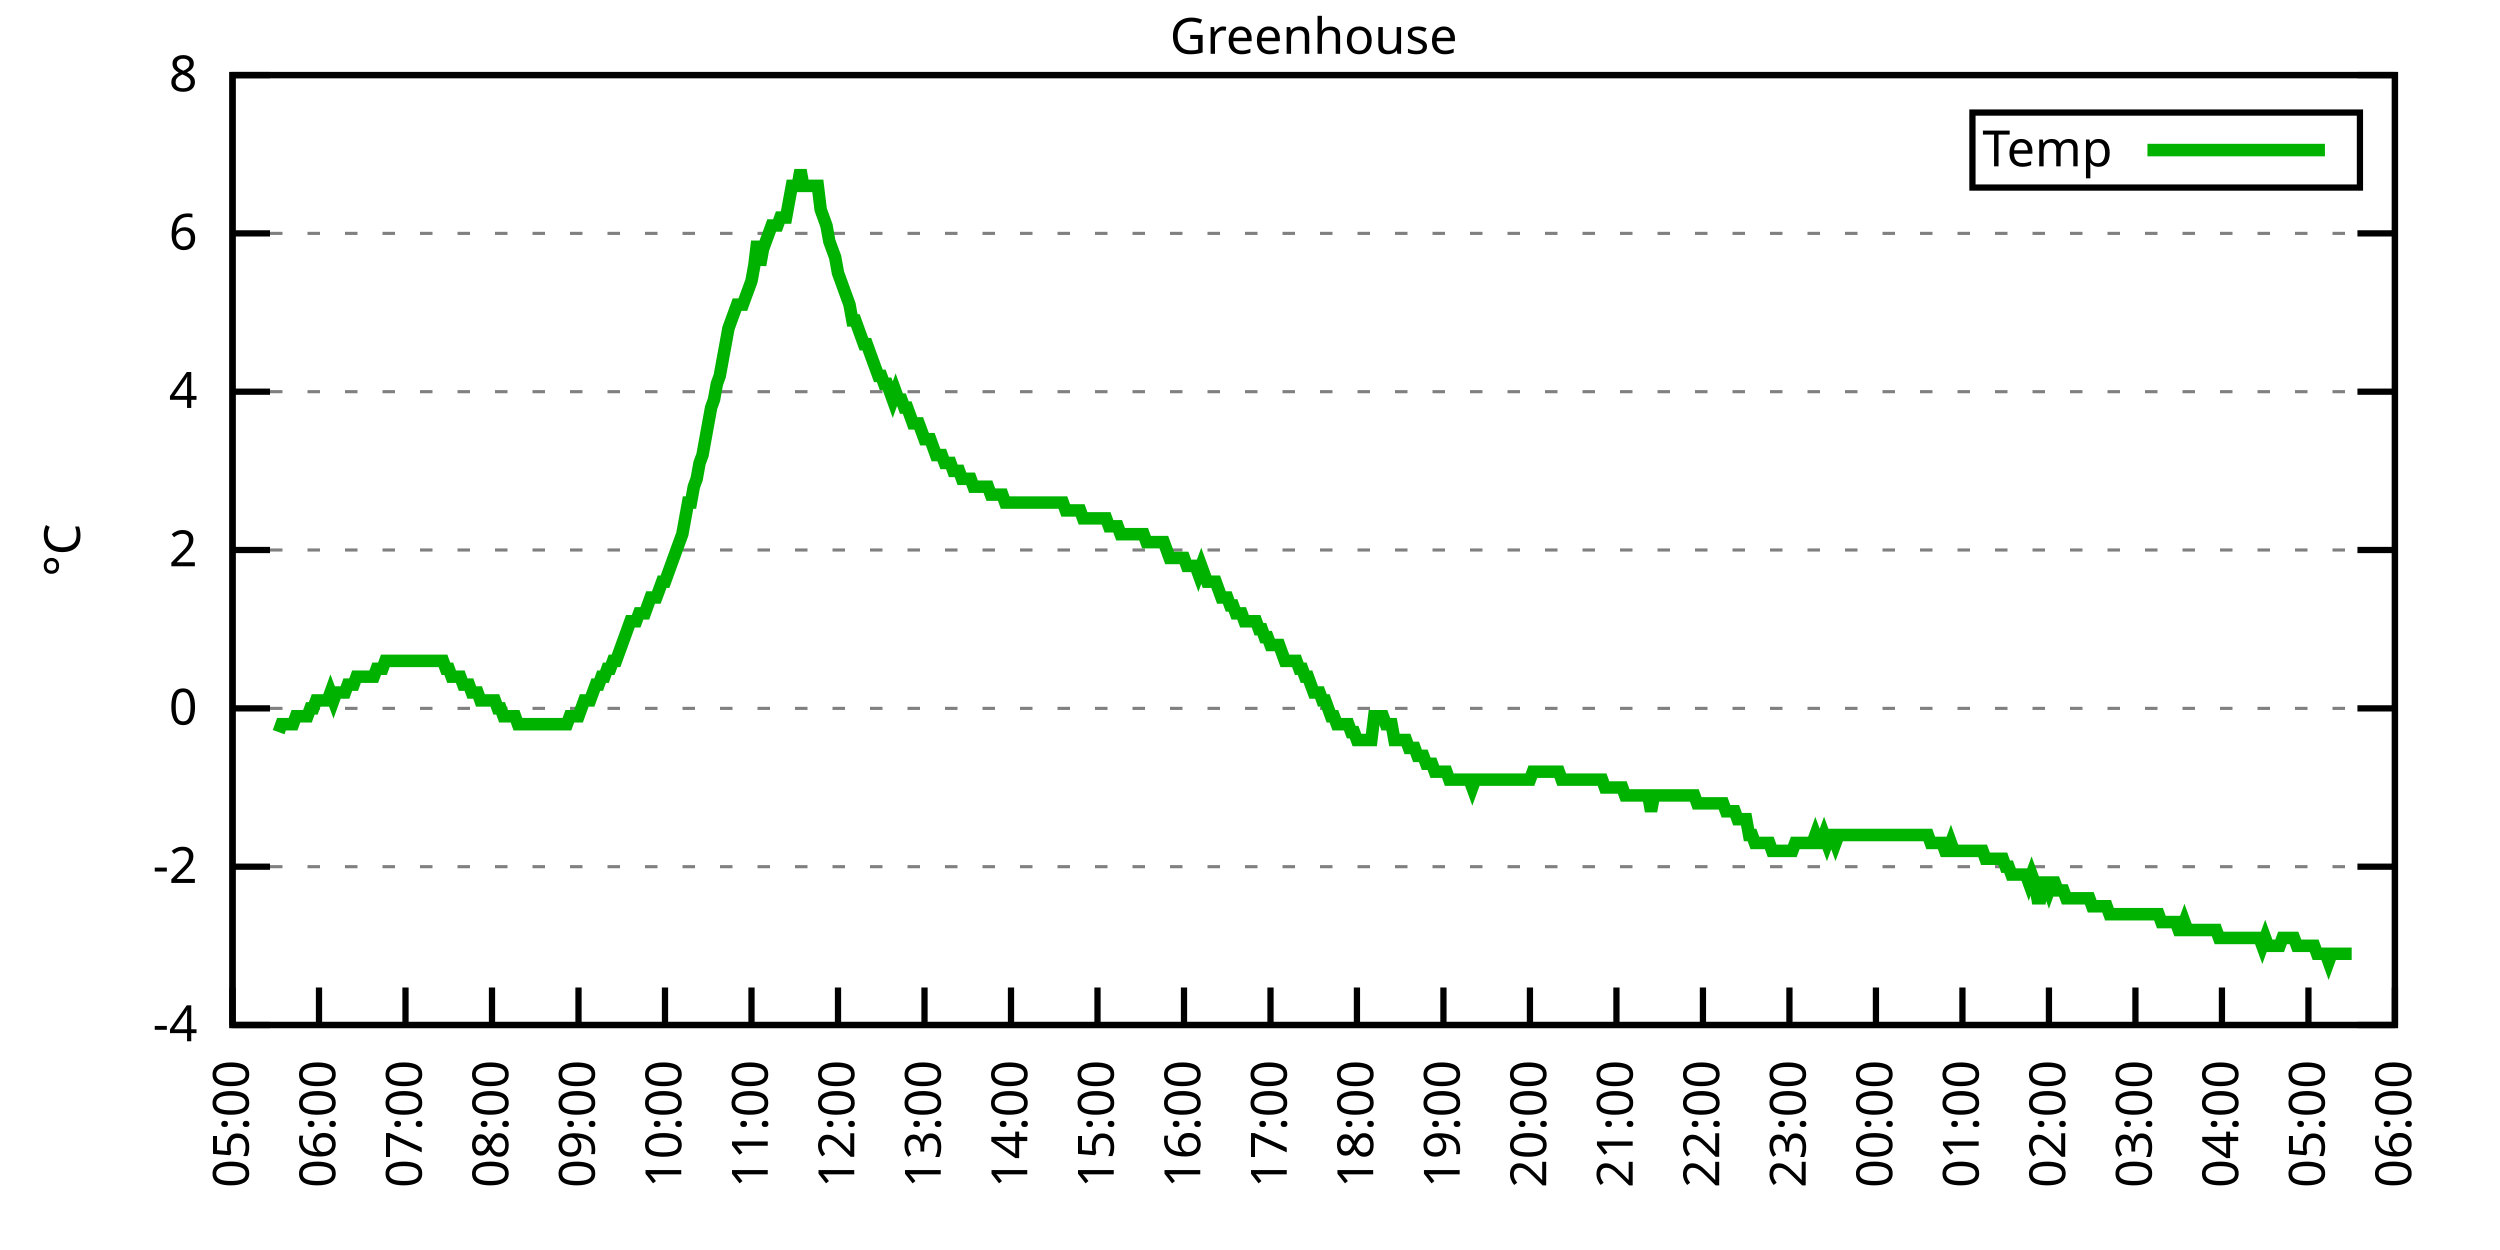
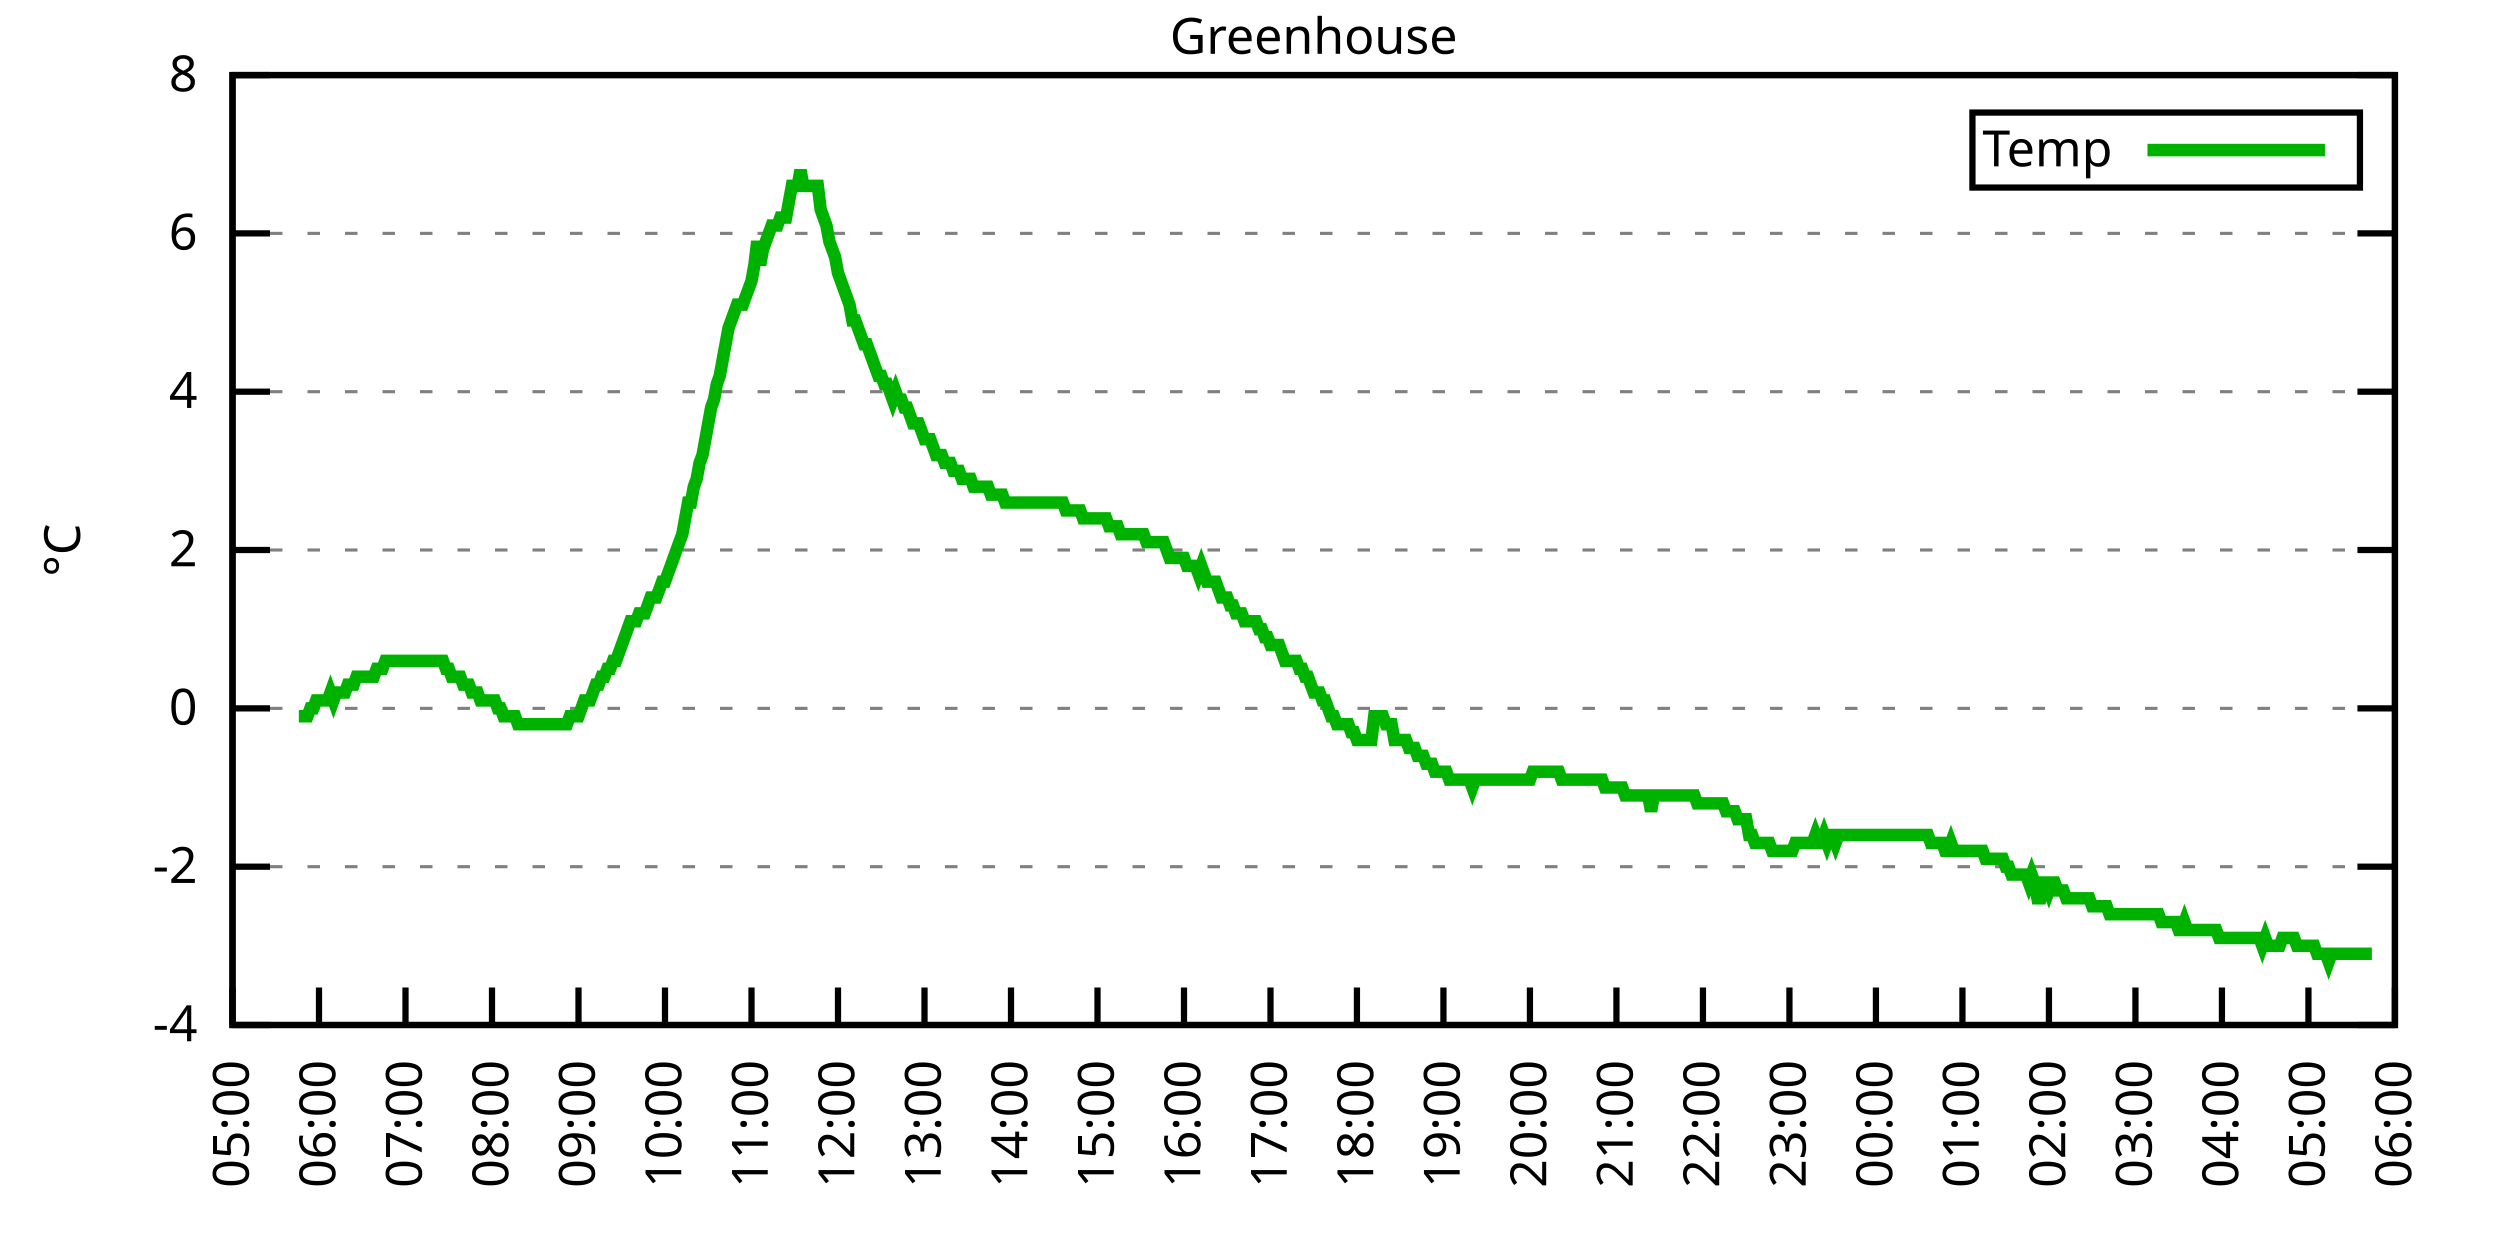
<svg xmlns="http://www.w3.org/2000/svg" xmlns:xlink="http://www.w3.org/1999/xlink" width="400" height="200" viewBox="0 0 400 200">
  <g id="gnuplot_canvas">
    <rect x="0" y="0" width="400" height="200" fill="none" />
    <defs>
      <circle id="gpDot" r="0.5" stroke-width="0.5" stroke="currentColor" />
      <path id="gpPt0" stroke-width="0.333" stroke="currentColor" d="M-1,0 h2 M0,-1 v2" />
      <path id="gpPt1" stroke-width="0.333" stroke="currentColor" d="M-1,-1 L1,1 M1,-1 L-1,1" />
      <path id="gpPt2" stroke-width="0.333" stroke="currentColor" d="M-1,0 L1,0 M0,-1 L0,1 M-1,-1 L1,1 M-1,1 L1,-1" />
      <rect id="gpPt3" stroke-width="0.333" stroke="currentColor" x="-1" y="-1" width="2" height="2" />
      <rect id="gpPt4" stroke-width="0.333" stroke="currentColor" fill="currentColor" x="-1" y="-1" width="2" height="2" />
      <circle id="gpPt5" stroke-width="0.333" stroke="currentColor" cx="0" cy="0" r="1" />
      <use xlink:href="#gpPt5" id="gpPt6" fill="currentColor" stroke="none" />
      <path id="gpPt7" stroke-width="0.333" stroke="currentColor" d="M0,-1.33 L-1.33,0.67 L1.33,0.67 z" />
      <use xlink:href="#gpPt7" id="gpPt8" fill="currentColor" stroke="none" />
      <use xlink:href="#gpPt7" id="gpPt9" stroke="currentColor" transform="rotate(180)" />
      <use xlink:href="#gpPt9" id="gpPt10" fill="currentColor" stroke="none" />
      <use xlink:href="#gpPt3" id="gpPt11" stroke="currentColor" transform="rotate(45)" />
      <use xlink:href="#gpPt11" id="gpPt12" fill="currentColor" stroke="none" />
      <path id="gpPt13" stroke-width="0.333" stroke="currentColor" d="M0,1.330 L1.265,0.411 L0.782,-1.067 L-0.782,-1.076 L-1.265,0.411 z" />
      <use xlink:href="#gpPt13" id="gpPt14" fill="currentColor" stroke="none" />
      <filter id="textbox" filterUnits="objectBoundingBox" x="0" y="0" height="1" width="1">
        <feFlood flood-color="white" flood-opacity="1" result="bgnd" />
        <feComposite in="SourceGraphic" in2="bgnd" operator="atop" />
      </filter>
      <filter id="greybox" filterUnits="objectBoundingBox" x="0" y="0" height="1" width="1">
        <feFlood flood-color="lightgrey" flood-opacity="1" result="grey" />
        <feComposite in="SourceGraphic" in2="grey" operator="atop" />
      </filter>
    </defs>
    <g fill="none" color="white" stroke="currentColor" stroke-width="1.00" stroke-linecap="butt" stroke-linejoin="miter">
</g>
    <g fill="none" color="black" stroke="currentColor" stroke-width="1.00" stroke-linecap="butt" stroke-linejoin="miter">
      <g stroke="none" shape-rendering="crispEdges">
        <polygon fill="rgb(255, 255, 255)" points="37.20,164.00 383.18,164.00 383.18,12.02 37.20,12.02 " />
      </g>
    </g>
    <g fill="none" color="black" stroke="currentColor" stroke-width="1.00" stroke-linecap="butt" stroke-linejoin="miter">
</g>
    <g fill="none" color="black" stroke="black" stroke-width="0.50" stroke-linecap="butt" stroke-linejoin="miter">
</g>
    <g fill="none" color="gray" stroke="currentColor" stroke-width="0.50" stroke-linecap="butt" stroke-linejoin="miter">
      <path stroke="gray" stroke-dasharray="2,4" class="gridline" d="M37.20,164.00 L383.19,164.00  " />
    </g>
    <g fill="none" color="gray" stroke="gray" stroke-width="1.00" stroke-linecap="butt" stroke-linejoin="miter">
</g>
    <g fill="none" color="black" stroke="currentColor" stroke-width="1.00" stroke-linecap="butt" stroke-linejoin="miter">
      <path stroke="black" d="M37.20,164.00 L43.20,164.00 M383.19,164.00 L377.19,164.00  " />
      <g transform="translate(31.60,166.60)" stroke="none" fill="black" font-family="Sans" font-size="8.00" text-anchor="end">
        <text>
          <tspan font-family="Sans">-4</tspan>
        </text>
      </g>
    </g>
    <g fill="none" color="black" stroke="currentColor" stroke-width="1.00" stroke-linecap="butt" stroke-linejoin="miter">
</g>
    <g fill="none" color="black" stroke="black" stroke-width="0.50" stroke-linecap="butt" stroke-linejoin="miter">
</g>
    <g fill="none" color="gray" stroke="currentColor" stroke-width="0.50" stroke-linecap="butt" stroke-linejoin="miter">
      <path stroke="gray" stroke-dasharray="2,4" class="gridline" d="M37.20,138.67 L383.19,138.67  " />
    </g>
    <g fill="none" color="gray" stroke="gray" stroke-width="1.00" stroke-linecap="butt" stroke-linejoin="miter">
</g>
    <g fill="none" color="black" stroke="currentColor" stroke-width="1.00" stroke-linecap="butt" stroke-linejoin="miter">
      <path stroke="black" d="M37.20,138.67 L43.20,138.67 M383.19,138.67 L377.19,138.67  " />
      <g transform="translate(31.60,141.27)" stroke="none" fill="black" font-family="Sans" font-size="8.00" text-anchor="end">
        <text>
          <tspan font-family="Sans">-2</tspan>
        </text>
      </g>
    </g>
    <g fill="none" color="black" stroke="currentColor" stroke-width="1.00" stroke-linecap="butt" stroke-linejoin="miter">
</g>
    <g fill="none" color="black" stroke="black" stroke-width="0.50" stroke-linecap="butt" stroke-linejoin="miter">
</g>
    <g fill="none" color="gray" stroke="currentColor" stroke-width="0.50" stroke-linecap="butt" stroke-linejoin="miter">
      <path stroke="gray" stroke-dasharray="2,4" class="gridline" d="M37.20,113.34 L383.19,113.34  " />
    </g>
    <g fill="none" color="gray" stroke="gray" stroke-width="1.00" stroke-linecap="butt" stroke-linejoin="miter">
</g>
    <g fill="none" color="black" stroke="currentColor" stroke-width="1.00" stroke-linecap="butt" stroke-linejoin="miter">
      <path stroke="black" d="M37.20,113.34 L43.20,113.34 M383.19,113.34 L377.19,113.34  " />
      <g transform="translate(31.60,115.94)" stroke="none" fill="black" font-family="Sans" font-size="8.00" text-anchor="end">
        <text>
          <tspan font-family="Sans"> 0</tspan>
        </text>
      </g>
    </g>
    <g fill="none" color="black" stroke="currentColor" stroke-width="1.00" stroke-linecap="butt" stroke-linejoin="miter">
</g>
    <g fill="none" color="black" stroke="black" stroke-width="0.50" stroke-linecap="butt" stroke-linejoin="miter">
</g>
    <g fill="none" color="gray" stroke="currentColor" stroke-width="0.50" stroke-linecap="butt" stroke-linejoin="miter">
      <path stroke="gray" stroke-dasharray="2,4" class="gridline" d="M37.20,88.00 L383.19,88.00  " />
    </g>
    <g fill="none" color="gray" stroke="gray" stroke-width="1.00" stroke-linecap="butt" stroke-linejoin="miter">
</g>
    <g fill="none" color="black" stroke="currentColor" stroke-width="1.00" stroke-linecap="butt" stroke-linejoin="miter">
      <path stroke="black" d="M37.20,88.00 L43.20,88.00 M383.19,88.00 L377.19,88.00  " />
      <g transform="translate(31.60,90.60)" stroke="none" fill="black" font-family="Sans" font-size="8.00" text-anchor="end">
        <text>
          <tspan font-family="Sans"> 2</tspan>
        </text>
      </g>
    </g>
    <g fill="none" color="black" stroke="currentColor" stroke-width="1.00" stroke-linecap="butt" stroke-linejoin="miter">
</g>
    <g fill="none" color="black" stroke="black" stroke-width="0.50" stroke-linecap="butt" stroke-linejoin="miter">
</g>
    <g fill="none" color="gray" stroke="currentColor" stroke-width="0.50" stroke-linecap="butt" stroke-linejoin="miter">
      <path stroke="gray" stroke-dasharray="2,4" class="gridline" d="M37.20,62.67 L383.19,62.67  " />
    </g>
    <g fill="none" color="gray" stroke="gray" stroke-width="1.00" stroke-linecap="butt" stroke-linejoin="miter">
</g>
    <g fill="none" color="black" stroke="currentColor" stroke-width="1.00" stroke-linecap="butt" stroke-linejoin="miter">
      <path stroke="black" d="M37.20,62.67 L43.20,62.67 M383.19,62.67 L377.19,62.67  " />
      <g transform="translate(31.60,65.27)" stroke="none" fill="black" font-family="Sans" font-size="8.00" text-anchor="end">
        <text>
          <tspan font-family="Sans"> 4</tspan>
        </text>
      </g>
    </g>
    <g fill="none" color="black" stroke="currentColor" stroke-width="1.00" stroke-linecap="butt" stroke-linejoin="miter">
</g>
    <g fill="none" color="black" stroke="black" stroke-width="0.50" stroke-linecap="butt" stroke-linejoin="miter">
</g>
    <g fill="none" color="gray" stroke="currentColor" stroke-width="0.50" stroke-linecap="butt" stroke-linejoin="miter">
      <path stroke="gray" stroke-dasharray="2,4" class="gridline" d="M37.20,37.34 L383.19,37.34  " />
    </g>
    <g fill="none" color="gray" stroke="gray" stroke-width="1.00" stroke-linecap="butt" stroke-linejoin="miter">
</g>
    <g fill="none" color="black" stroke="currentColor" stroke-width="1.00" stroke-linecap="butt" stroke-linejoin="miter">
      <path stroke="black" d="M37.20,37.34 L43.20,37.34 M383.19,37.34 L377.19,37.34  " />
      <g transform="translate(31.60,39.94)" stroke="none" fill="black" font-family="Sans" font-size="8.00" text-anchor="end">
        <text>
          <tspan font-family="Sans"> 6</tspan>
        </text>
      </g>
    </g>
    <g fill="none" color="black" stroke="currentColor" stroke-width="1.00" stroke-linecap="butt" stroke-linejoin="miter">
</g>
    <g fill="none" color="black" stroke="black" stroke-width="0.50" stroke-linecap="butt" stroke-linejoin="miter">
</g>
    <g fill="none" color="gray" stroke="currentColor" stroke-width="0.50" stroke-linecap="butt" stroke-linejoin="miter">
      <path stroke="gray" stroke-dasharray="2,4" class="gridline" d="M37.20,12.01 L383.19,12.01  " />
    </g>
    <g fill="none" color="gray" stroke="gray" stroke-width="1.00" stroke-linecap="butt" stroke-linejoin="miter">
</g>
    <g fill="none" color="black" stroke="currentColor" stroke-width="1.00" stroke-linecap="butt" stroke-linejoin="miter">
      <path stroke="black" d="M37.20,12.01 L43.20,12.01 M383.19,12.01 L377.19,12.01  " />
      <g transform="translate(31.60,14.61)" stroke="none" fill="black" font-family="Sans" font-size="8.00" text-anchor="end">
        <text>
          <tspan font-family="Sans"> 8</tspan>
        </text>
      </g>
    </g>
    <g fill="none" color="black" stroke="currentColor" stroke-width="1.00" stroke-linecap="butt" stroke-linejoin="miter">
      <path stroke="black" d="M37.20,164.00 L37.20,158.00  " />
      <g transform="translate(39.80,169.60) rotate(270.00)" stroke="none" fill="black" font-family="Sans" font-size="8.00" text-anchor="end">
        <text>
          <tspan font-family="Sans">05:00</tspan>
        </text>
      </g>
    </g>
    <g fill="none" color="black" stroke="currentColor" stroke-width="1.00" stroke-linecap="butt" stroke-linejoin="miter">
      <path stroke="black" d="M51.04,164.00 L51.04,158.00  " />
      <g transform="translate(53.64,169.60) rotate(270.00)" stroke="none" fill="black" font-family="Sans" font-size="8.00" text-anchor="end">
        <text>
          <tspan font-family="Sans">06:00</tspan>
        </text>
      </g>
    </g>
    <g fill="none" color="black" stroke="currentColor" stroke-width="1.00" stroke-linecap="butt" stroke-linejoin="miter">
      <path stroke="black" d="M64.88,164.00 L64.88,158.00  " />
      <g transform="translate(67.48,169.60) rotate(270.00)" stroke="none" fill="black" font-family="Sans" font-size="8.00" text-anchor="end">
        <text>
          <tspan font-family="Sans">07:00</tspan>
        </text>
      </g>
    </g>
    <g fill="none" color="black" stroke="currentColor" stroke-width="1.00" stroke-linecap="butt" stroke-linejoin="miter">
      <path stroke="black" d="M78.72,164.00 L78.72,158.00  " />
      <g transform="translate(81.32,169.60) rotate(270.00)" stroke="none" fill="black" font-family="Sans" font-size="8.00" text-anchor="end">
        <text>
          <tspan font-family="Sans">08:00</tspan>
        </text>
      </g>
    </g>
    <g fill="none" color="black" stroke="currentColor" stroke-width="1.00" stroke-linecap="butt" stroke-linejoin="miter">
      <path stroke="black" d="M92.56,164.00 L92.56,158.00  " />
      <g transform="translate(95.16,169.60) rotate(270.00)" stroke="none" fill="black" font-family="Sans" font-size="8.00" text-anchor="end">
        <text>
          <tspan font-family="Sans">09:00</tspan>
        </text>
      </g>
    </g>
    <g fill="none" color="black" stroke="currentColor" stroke-width="1.00" stroke-linecap="butt" stroke-linejoin="miter">
      <path stroke="black" d="M106.40,164.00 L106.40,158.00  " />
      <g transform="translate(109.00,169.60) rotate(270.00)" stroke="none" fill="black" font-family="Sans" font-size="8.00" text-anchor="end">
        <text>
          <tspan font-family="Sans">10:00</tspan>
        </text>
      </g>
    </g>
    <g fill="none" color="black" stroke="currentColor" stroke-width="1.00" stroke-linecap="butt" stroke-linejoin="miter">
      <path stroke="black" d="M120.24,164.00 L120.24,158.00  " />
      <g transform="translate(122.84,169.60) rotate(270.00)" stroke="none" fill="black" font-family="Sans" font-size="8.00" text-anchor="end">
        <text>
          <tspan font-family="Sans">11:00</tspan>
        </text>
      </g>
    </g>
    <g fill="none" color="black" stroke="currentColor" stroke-width="1.00" stroke-linecap="butt" stroke-linejoin="miter">
      <path stroke="black" d="M134.08,164.00 L134.08,158.00  " />
      <g transform="translate(136.68,169.60) rotate(270.00)" stroke="none" fill="black" font-family="Sans" font-size="8.00" text-anchor="end">
        <text>
          <tspan font-family="Sans">12:00</tspan>
        </text>
      </g>
    </g>
    <g fill="none" color="black" stroke="currentColor" stroke-width="1.00" stroke-linecap="butt" stroke-linejoin="miter">
      <path stroke="black" d="M147.92,164.00 L147.92,158.00  " />
      <g transform="translate(150.52,169.60) rotate(270.00)" stroke="none" fill="black" font-family="Sans" font-size="8.00" text-anchor="end">
        <text>
          <tspan font-family="Sans">13:00</tspan>
        </text>
      </g>
    </g>
    <g fill="none" color="black" stroke="currentColor" stroke-width="1.00" stroke-linecap="butt" stroke-linejoin="miter">
      <path stroke="black" d="M161.76,164.00 L161.76,158.00  " />
      <g transform="translate(164.36,169.60) rotate(270.00)" stroke="none" fill="black" font-family="Sans" font-size="8.00" text-anchor="end">
        <text>
          <tspan font-family="Sans">14:00</tspan>
        </text>
      </g>
    </g>
    <g fill="none" color="black" stroke="currentColor" stroke-width="1.00" stroke-linecap="butt" stroke-linejoin="miter">
      <path stroke="black" d="M175.60,164.00 L175.60,158.00  " />
      <g transform="translate(178.20,169.60) rotate(270.00)" stroke="none" fill="black" font-family="Sans" font-size="8.00" text-anchor="end">
        <text>
          <tspan font-family="Sans">15:00</tspan>
        </text>
      </g>
    </g>
    <g fill="none" color="black" stroke="currentColor" stroke-width="1.00" stroke-linecap="butt" stroke-linejoin="miter">
      <path stroke="black" d="M189.44,164.00 L189.44,158.00  " />
      <g transform="translate(192.04,169.60) rotate(270.00)" stroke="none" fill="black" font-family="Sans" font-size="8.00" text-anchor="end">
        <text>
          <tspan font-family="Sans">16:00</tspan>
        </text>
      </g>
    </g>
    <g fill="none" color="black" stroke="currentColor" stroke-width="1.00" stroke-linecap="butt" stroke-linejoin="miter">
      <path stroke="black" d="M203.28,164.00 L203.28,158.00  " />
      <g transform="translate(205.88,169.60) rotate(270.00)" stroke="none" fill="black" font-family="Sans" font-size="8.00" text-anchor="end">
        <text>
          <tspan font-family="Sans">17:00</tspan>
        </text>
      </g>
    </g>
    <g fill="none" color="black" stroke="currentColor" stroke-width="1.00" stroke-linecap="butt" stroke-linejoin="miter">
      <path stroke="black" d="M217.11,164.00 L217.11,158.00  " />
      <g transform="translate(219.71,169.60) rotate(270.00)" stroke="none" fill="black" font-family="Sans" font-size="8.00" text-anchor="end">
        <text>
          <tspan font-family="Sans">18:00</tspan>
        </text>
      </g>
    </g>
    <g fill="none" color="black" stroke="currentColor" stroke-width="1.00" stroke-linecap="butt" stroke-linejoin="miter">
      <path stroke="black" d="M230.95,164.00 L230.95,158.00  " />
      <g transform="translate(233.55,169.60) rotate(270.00)" stroke="none" fill="black" font-family="Sans" font-size="8.00" text-anchor="end">
        <text>
          <tspan font-family="Sans">19:00</tspan>
        </text>
      </g>
    </g>
    <g fill="none" color="black" stroke="currentColor" stroke-width="1.00" stroke-linecap="butt" stroke-linejoin="miter">
      <path stroke="black" d="M244.79,164.00 L244.79,158.00  " />
      <g transform="translate(247.39,169.60) rotate(270.00)" stroke="none" fill="black" font-family="Sans" font-size="8.00" text-anchor="end">
        <text>
          <tspan font-family="Sans">20:00</tspan>
        </text>
      </g>
    </g>
    <g fill="none" color="black" stroke="currentColor" stroke-width="1.00" stroke-linecap="butt" stroke-linejoin="miter">
      <path stroke="black" d="M258.63,164.00 L258.63,158.00  " />
      <g transform="translate(261.23,169.60) rotate(270.00)" stroke="none" fill="black" font-family="Sans" font-size="8.00" text-anchor="end">
        <text>
          <tspan font-family="Sans">21:00</tspan>
        </text>
      </g>
    </g>
    <g fill="none" color="black" stroke="currentColor" stroke-width="1.00" stroke-linecap="butt" stroke-linejoin="miter">
      <path stroke="black" d="M272.47,164.00 L272.47,158.00  " />
      <g transform="translate(275.07,169.60) rotate(270.00)" stroke="none" fill="black" font-family="Sans" font-size="8.00" text-anchor="end">
        <text>
          <tspan font-family="Sans">22:00</tspan>
        </text>
      </g>
    </g>
    <g fill="none" color="black" stroke="currentColor" stroke-width="1.00" stroke-linecap="butt" stroke-linejoin="miter">
      <path stroke="black" d="M286.31,164.00 L286.31,158.00  " />
      <g transform="translate(288.91,169.60) rotate(270.00)" stroke="none" fill="black" font-family="Sans" font-size="8.00" text-anchor="end">
        <text>
          <tspan font-family="Sans">23:00</tspan>
        </text>
      </g>
    </g>
    <g fill="none" color="black" stroke="currentColor" stroke-width="1.00" stroke-linecap="butt" stroke-linejoin="miter">
      <path stroke="black" d="M300.15,164.00 L300.15,158.00  " />
      <g transform="translate(302.75,169.60) rotate(270.00)" stroke="none" fill="black" font-family="Sans" font-size="8.00" text-anchor="end">
        <text>
          <tspan font-family="Sans">00:00</tspan>
        </text>
      </g>
    </g>
    <g fill="none" color="black" stroke="currentColor" stroke-width="1.00" stroke-linecap="butt" stroke-linejoin="miter">
      <path stroke="black" d="M313.99,164.00 L313.99,158.00  " />
      <g transform="translate(316.59,169.60) rotate(270.00)" stroke="none" fill="black" font-family="Sans" font-size="8.00" text-anchor="end">
        <text>
          <tspan font-family="Sans">01:00</tspan>
        </text>
      </g>
    </g>
    <g fill="none" color="black" stroke="currentColor" stroke-width="1.00" stroke-linecap="butt" stroke-linejoin="miter">
      <path stroke="black" d="M327.83,164.00 L327.83,158.00  " />
      <g transform="translate(330.43,169.60) rotate(270.00)" stroke="none" fill="black" font-family="Sans" font-size="8.00" text-anchor="end">
        <text>
          <tspan font-family="Sans">02:00</tspan>
        </text>
      </g>
    </g>
    <g fill="none" color="black" stroke="currentColor" stroke-width="1.00" stroke-linecap="butt" stroke-linejoin="miter">
      <path stroke="black" d="M341.67,164.00 L341.67,158.00  " />
      <g transform="translate(344.27,169.60) rotate(270.00)" stroke="none" fill="black" font-family="Sans" font-size="8.00" text-anchor="end">
        <text>
          <tspan font-family="Sans">03:00</tspan>
        </text>
      </g>
    </g>
    <g fill="none" color="black" stroke="currentColor" stroke-width="1.00" stroke-linecap="butt" stroke-linejoin="miter">
      <path stroke="black" d="M355.51,164.00 L355.51,158.00  " />
      <g transform="translate(358.11,169.60) rotate(270.00)" stroke="none" fill="black" font-family="Sans" font-size="8.00" text-anchor="end">
        <text>
          <tspan font-family="Sans">04:00</tspan>
        </text>
      </g>
    </g>
    <g fill="none" color="black" stroke="currentColor" stroke-width="1.00" stroke-linecap="butt" stroke-linejoin="miter">
      <path stroke="black" d="M369.35,164.00 L369.35,158.00  " />
      <g transform="translate(371.95,169.60) rotate(270.00)" stroke="none" fill="black" font-family="Sans" font-size="8.00" text-anchor="end">
        <text>
          <tspan font-family="Sans">05:00</tspan>
        </text>
      </g>
    </g>
    <g fill="none" color="black" stroke="currentColor" stroke-width="1.00" stroke-linecap="butt" stroke-linejoin="miter">
      <path stroke="black" d="M383.19,164.00 L383.19,158.00  " />
      <g transform="translate(385.79,169.60) rotate(270.00)" stroke="none" fill="black" font-family="Sans" font-size="8.00" text-anchor="end">
        <text>
          <tspan font-family="Sans">06:00</tspan>
        </text>
      </g>
    </g>
    <g fill="none" color="black" stroke="currentColor" stroke-width="1.00" stroke-linecap="butt" stroke-linejoin="miter">
</g>
    <g fill="none" color="black" stroke="currentColor" stroke-width="1.00" stroke-linecap="butt" stroke-linejoin="miter">
      <path stroke="black" d="M37.20,12.01 L37.20,164.00 L383.19,164.00 L383.19,12.01 L37.20,12.01 Z  " />
    </g>
    <g fill="none" color="black" stroke="currentColor" stroke-width="1.00" stroke-linecap="butt" stroke-linejoin="miter">
</g>
    <g fill="none" color="black" stroke="currentColor" stroke-width="1.00" stroke-linecap="butt" stroke-linejoin="miter">
      <path stroke="black" d="M315.59,30.01 L315.59,18.01 L377.59,18.01 L377.59,30.01 L315.59,30.01 Z  " />
    </g>
    <g id="Greenhouse_plot_1">
      <g fill="none" color="white" stroke="black" stroke-width="2.00" stroke-linecap="butt" stroke-linejoin="miter">
</g>
      <g fill="none" color="black" stroke="currentColor" stroke-width="2.00" stroke-linecap="butt" stroke-linejoin="miter">
        <g transform="translate(337.99,26.61)" stroke="none" fill="black" font-family="Sans" font-size="8.00" text-anchor="end">
          <text>
            <tspan font-family="Sans">Temp</tspan>
          </text>
        </g>
      </g>
      <g fill="none" color="black" stroke="currentColor" stroke-width="2.00" stroke-linecap="butt" stroke-linejoin="miter">
-         <path stroke="rgb(  0, 178,   0)" d="M343.59,24.01 L371.99,24.01 M44.58,117.14 L45.04,115.87 L45.50,115.87 L45.97,115.87 L46.43,115.87 L46.89,115.87   L47.35,114.60 L47.81,114.60 L48.27,114.60 L48.73,114.60 L49.19,114.60 L49.66,113.34 L50.12,113.34 L50.58,112.07   L51.04,112.07 L51.50,112.07 L51.96,112.07 L52.42,112.07 L52.88,110.80 L53.35,112.07 L53.81,110.80 L54.27,110.80   L54.73,110.80 L55.19,110.80 L55.65,109.54 L56.11,109.54 L56.58,109.54 L57.04,108.27 L57.50,108.27 L57.96,108.27   L58.42,108.27 L58.88,108.27 L59.34,108.27 L59.80,108.27 L60.27,107.00 L60.73,107.00 L61.19,107.00 L61.65,105.74   L62.11,105.74 L62.57,105.74 L63.03,105.74 L63.50,105.74 L63.96,105.74 L64.42,105.74 L64.88,105.74 L65.34,105.74   L65.80,105.74 L66.26,105.74 L66.72,105.74 L67.19,105.74 L67.65,105.74 L68.11,105.74 L68.57,105.74 L69.03,105.74   L69.49,105.74 L69.95,105.74 L70.42,105.74 L70.88,105.74 L71.34,107.00 L71.80,107.00 L72.26,108.27 L72.72,108.27   L73.18,108.27 L73.64,108.27 L74.11,109.54 L74.57,109.54 L75.03,109.54 L75.49,110.80 L75.95,110.80 L76.41,110.80   L76.87,112.07 L77.33,112.07 L77.80,112.07 L78.26,112.07 L78.72,112.07 L79.18,112.07 L79.64,113.34 L80.10,113.34   L80.56,114.60 L81.03,114.60 L81.49,114.60 L81.95,114.60 L82.41,114.60 L82.87,115.87 L83.33,115.87 L83.79,115.87   L84.25,115.87 L84.72,115.87 L85.18,115.87 L85.64,115.87 L86.10,115.87 L86.56,115.87 L87.02,115.87 L87.48,115.87   L87.95,115.87 L88.41,115.87 L88.87,115.87 L89.33,115.87 L89.79,115.87 L90.25,115.87 L90.71,115.87 L91.17,114.60   L91.64,114.60 L92.10,114.60 L92.56,114.60 L93.02,113.34 L93.48,112.07 L93.94,112.07 L94.40,112.07 L94.87,110.80   L95.33,109.54 L95.79,109.54 L96.25,108.27 L96.71,108.27 L97.17,107.00 L97.63,107.00 L98.09,105.74 L98.56,105.74   L99.02,104.47 L99.48,103.20 L99.94,101.94 L100.40,100.67 L100.86,99.40 L101.32,99.40 L101.78,99.40 L102.25,98.14   L102.71,98.14 L103.17,98.14 L103.63,96.87 L104.09,95.60 L104.55,95.60 L105.01,95.60 L105.48,94.34 L105.94,93.07   L106.40,93.07 L106.86,91.80 L107.32,90.54 L107.78,89.27 L108.24,88.00 L108.70,86.74 L109.17,85.47 L109.63,82.94   L110.09,80.41 L110.55,80.41 L111.01,77.87 L111.47,76.61 L111.93,74.07 L112.40,72.81 L112.86,70.27 L113.32,67.74   L113.78,65.21 L114.24,63.94 L114.70,61.41 L115.16,60.14 L115.62,57.61 L116.09,55.07 L116.55,52.54 L117.01,51.27   L117.47,50.01 L117.93,48.74 L118.39,48.74 L118.85,48.74 L119.31,47.47 L119.78,46.21 L120.24,44.94 L120.70,42.41   L121.16,38.61 L121.62,42.41 L122.08,39.87 L122.54,38.61 L123.01,37.34 L123.47,36.08 L123.93,36.08 L124.39,36.08   L124.85,34.81 L125.31,34.81 L125.77,34.81 L126.23,32.28 L126.70,29.74 L127.16,29.74 L127.62,29.74 L128.08,27.21   L128.54,29.74 L129.00,29.74 L129.46,29.74 L129.93,29.74 L130.39,29.74 L130.85,29.74 L131.31,33.54 L131.77,34.81   L132.23,36.08 L132.69,38.61 L133.15,39.87 L133.62,41.14 L134.08,43.67 L134.54,44.94 L135.00,46.21 L135.46,47.47   L135.92,48.74 L136.38,51.27 L136.85,51.27 L137.31,52.54 L137.77,53.81 L138.23,55.07 L138.69,55.07 L139.15,56.34   L139.61,57.61 L140.07,58.87 L140.54,60.14 L141.00,60.14 L141.46,61.41 L141.92,61.41 L142.38,62.67 L142.84,63.94   L143.30,62.67 L143.76,63.94 L144.23,63.94 L144.69,65.21 L145.15,65.21 L145.61,66.47 L146.07,67.74 L146.53,67.74   L146.99,67.74 L147.46,69.01 L147.92,70.27 L148.38,70.27 L148.84,70.27 L149.30,71.54 L149.76,72.81 L150.22,72.81   L150.68,72.81 L151.15,74.07 L151.61,74.07 L152.07,74.07 L152.53,75.34 L152.99,75.34 L153.45,75.34 L153.91,76.61   L154.38,76.61 L154.84,76.61 L155.30,76.61 L155.76,77.87 L156.22,77.87 L156.68,77.87 L157.14,77.87 L157.60,77.87   L158.07,77.87 L158.53,79.14 L158.99,79.14 L159.45,79.14 L159.91,79.14 L160.37,79.14 L160.83,80.41 L161.30,80.41   L161.76,80.41 L162.22,80.41 L162.68,80.41 L163.14,80.41 L163.60,80.41 L164.06,80.41 L164.52,80.41 L164.99,80.41   L165.45,80.41 L165.91,80.41 L166.37,80.41 L166.83,80.41 L167.29,80.41 L167.75,80.41 L168.21,80.41 L168.68,80.41   L169.14,80.41 L169.60,80.41 L170.06,80.41 L170.52,81.67 L170.98,81.67 L171.44,81.67 L171.91,81.67 L172.37,81.67   L172.83,81.67 L173.29,82.94 L173.75,82.94 L174.21,82.94 L174.67,82.94 L175.13,82.94 L175.60,82.94 L176.06,82.94   L176.52,82.94 L176.98,82.94 L177.44,84.21 L177.90,84.21 L178.36,84.21 L178.83,84.21 L179.29,85.47 L179.75,85.47   L180.21,85.47 L180.67,85.47 L181.13,85.47 L181.59,85.47 L182.05,85.47 L182.52,85.47 L182.98,85.47 L183.44,86.74   L183.90,86.74 L184.36,86.74 L184.82,86.74 L185.28,86.74 L185.75,86.74 L186.21,86.74 L186.67,88.00 L187.13,89.27   L187.59,89.27 L188.05,89.27 L188.51,89.27 L188.97,89.27 L189.44,89.27 L189.90,90.54 L190.36,90.54 L190.82,90.54   L191.28,90.54 L191.74,91.80 L192.20,90.54 L192.66,91.80 L193.13,93.07 L193.59,93.07 L194.05,93.07 L194.51,93.07   L194.97,94.34 L195.43,95.60 L195.89,95.60 L196.36,95.60 L196.82,96.87 L197.28,96.87 L197.74,98.14 L198.20,98.14   L198.66,98.14 L199.12,99.40 L199.58,99.40 L200.05,99.40 L200.51,99.40 L200.97,99.40 L201.43,100.67 L201.89,100.67   L202.35,101.94 L202.81,101.94 L203.28,103.20 L203.74,103.20 L204.20,103.20 L204.66,103.20 L205.12,104.47 L205.58,105.74   L206.04,105.74 L206.50,105.74 L206.97,105.74 L207.43,105.74 L207.89,107.00 L208.35,107.00 L208.81,108.27 L209.27,108.27   L209.73,109.54 L210.20,110.80 L210.66,110.80 L211.12,110.80 L211.58,112.07 L212.04,112.07 L212.50,113.34 L212.96,114.60   L213.42,114.60 L213.89,115.87 L214.35,115.87 L214.81,115.87 L215.27,115.87 L215.73,115.87 L216.19,117.14 L216.65,117.14   L217.11,118.40 L217.58,118.40 L218.04,118.40 L218.50,118.40 L218.96,118.40 L219.42,118.40 L219.88,114.60 L220.34,114.60   L220.81,114.60 L221.27,114.60 L221.73,115.87 L222.19,115.87 L222.65,115.87 L223.11,118.40 L223.57,118.40 L224.03,118.40   L224.50,118.40 L224.96,118.40 L225.42,119.67 L225.88,119.67 L226.34,119.67 L226.80,120.94 L227.26,120.94 L227.73,120.94   L228.19,122.20 L228.65,122.20 L229.11,122.20 L229.57,123.47 L230.03,123.47 L230.49,123.47 L230.95,123.47 L231.42,123.47   L231.88,124.74 L232.34,124.74 L232.80,124.74 L233.26,124.74 L233.72,124.74 L234.18,124.74 L234.64,124.74 L235.11,124.74   L235.57,126.00 L236.03,124.74 L236.49,124.74 L236.95,124.74 L237.41,124.74 L237.87,124.74 L238.34,124.74 L238.80,124.74   L239.26,124.74 L239.72,124.74 L240.18,124.74 L240.64,124.74 L241.10,124.74 L241.56,124.74 L242.03,124.74 L242.49,124.74   L242.95,124.74 L243.41,124.74 L243.87,124.74 L244.33,124.74 L244.79,124.74 L245.26,123.47 L245.72,123.47 L246.18,123.47   L246.64,123.47 L247.10,123.47 L247.56,123.47 L248.02,123.47 L248.48,123.47 L248.95,123.47 L249.41,123.47 L249.87,124.74   L250.33,124.74 L250.79,124.74 L251.25,124.74 L251.71,124.74 L252.18,124.74 L252.64,124.74 L253.10,124.74 L253.56,124.74   L254.02,124.74 L254.48,124.74 L254.94,124.74 L255.40,124.74 L255.87,124.74 L256.33,124.74 L256.79,126.00 L257.25,126.00   L257.71,126.00 L258.40,126.00 L259.09,126.00 L259.56,126.00 L260.02,127.27 L260.48,127.27 L260.94,127.27 L261.40,127.27   L261.86,127.27 L262.32,127.27 L262.79,127.27 L263.25,127.27 L263.71,127.27 L264.17,129.80 L264.63,127.27 L265.09,127.27   L265.55,127.27 L266.01,127.27 L266.48,127.27 L266.94,127.27 L267.40,127.27 L267.86,127.27 L268.32,127.27 L268.78,127.27   L269.24,127.27 L269.71,127.27 L270.17,127.27 L270.63,127.27 L271.09,127.27 L271.55,128.54 L272.01,128.54 L272.47,128.54   L272.93,128.54 L273.40,128.54 L273.86,128.54 L274.32,128.54 L274.78,128.54 L275.24,128.54 L275.70,128.54 L276.16,129.80   L276.63,129.80 L277.09,129.80 L277.55,129.80 L278.01,131.07 L278.47,131.07 L278.93,131.07 L279.39,131.07 L279.85,133.60   L280.32,133.60 L280.78,134.87 L281.24,134.87 L281.70,134.87 L282.16,134.87 L282.62,134.87 L283.08,134.87 L283.54,136.14   L284.01,136.14 L284.47,136.14 L284.93,136.14 L285.39,136.14 L285.85,136.14 L286.31,136.14 L286.77,136.14 L287.24,134.87   L287.70,134.87 L288.16,134.87 L288.62,134.87 L289.08,134.87 L289.54,134.87 L290.00,134.87 L290.46,133.60 L290.93,134.87   L291.39,134.87 L291.85,133.60 L292.31,134.87 L292.77,133.60 L293.23,133.60 L293.69,134.87 L294.16,133.60 L294.62,133.60   L295.08,133.60 L295.54,133.60 L296.00,133.60 L296.46,133.60 L296.92,133.60 L297.38,133.60 L297.85,133.60 L298.31,133.60   L298.77,133.60 L299.23,133.60 L299.69,133.60 L300.15,133.60 L300.61,133.60 L301.08,133.60 L301.54,133.60 L302.00,133.60   L302.46,133.60 L302.92,133.60 L303.38,133.60 L303.84,133.60 L304.30,133.60 L304.77,133.60 L305.23,133.60 L305.69,133.60   L306.15,133.60 L306.61,133.60 L307.07,133.60 L307.53,133.60 L307.99,133.60 L308.46,133.60 L308.92,134.87 L309.38,134.87   L309.84,134.87 L310.30,134.87 L310.76,134.87 L311.22,136.14 L311.69,136.14 L312.15,134.87 L312.61,136.14 L313.07,136.14   L313.53,136.14 L313.99,136.14 L314.45,136.14 L314.91,136.14 L315.38,136.14 L315.84,136.14 L316.30,136.14 L316.76,136.14   L317.22,136.14 L317.68,137.40 L318.14,137.40 L318.61,137.40 L319.07,137.40 L319.53,137.40 L319.99,137.40 L320.45,137.40   L320.91,138.67 L321.37,138.67 L321.83,139.93 L322.30,139.93 L322.76,139.93 L323.22,139.93 L323.68,139.93 L324.14,139.93   L324.60,141.20 L325.06,139.93 L325.53,141.20 L325.99,143.73 L326.45,143.73 L326.91,141.20 L327.37,141.20 L327.83,142.47   L328.29,141.20 L328.75,141.20 L329.22,142.47 L329.68,142.47 L330.14,142.47 L330.60,143.73 L331.06,143.73 L331.52,143.73   L331.98,143.73 L332.44,143.73 L332.91,143.73 L333.37,143.73 L333.83,143.73 L334.29,143.73 L334.75,145.00 L335.21,145.00   L335.67,145.00 L336.14,145.00 L336.60,145.00 L337.06,145.00 L337.52,146.27 L337.98,146.27 L338.44,146.27 L338.90,146.27   L339.36,146.27 L339.83,146.27 L340.29,146.27 L340.75,146.27 L341.21,146.27 L341.67,146.27 L342.13,146.27 L342.59,146.27   L343.06,146.27 L343.52,146.27 L343.98,146.27 L344.44,146.27 L344.90,146.27 L345.36,146.27 L345.82,147.53 L346.28,147.53   L346.75,147.53 L347.21,147.53 L347.67,147.53 L348.13,147.53 L348.59,148.80 L349.05,148.80 L349.51,147.53 L349.97,148.80   L350.44,148.80 L350.90,148.80 L351.36,148.80 L351.82,148.80 L352.28,148.80 L352.74,148.80 L353.20,148.80 L353.67,148.80   L354.13,148.80 L354.59,148.80 L355.05,150.07 L355.51,150.07 L355.97,150.07 L356.43,150.07 L356.89,150.07 L357.36,150.07   L357.82,150.07 L358.28,150.07 L358.74,150.07 L359.20,150.07 L359.66,150.07 L360.12,150.07 L360.59,150.07 L361.05,150.07   L361.51,150.07 L361.97,151.33 L362.43,150.07 L362.89,151.33 L363.35,151.33 L363.81,151.33 L364.28,151.33 L364.74,151.33   L365.20,150.07 L365.66,150.07 L366.12,150.07 L366.58,150.07 L367.04,150.07 L367.51,151.33 L367.97,151.33 L368.43,151.33   L368.89,151.33 L369.35,151.33 L369.81,151.33 L370.27,151.33 L370.73,152.60 L371.20,152.60 L371.66,152.60 L372.12,152.60   L372.58,153.87 L373.04,152.60 L373.50,152.60 L373.96,152.60 L374.42,152.60 L374.89,152.60 L375.35,152.60 L375.81,152.60   L376.27,152.60  " />
+         <path stroke="rgb(  0, 178,   0)" d="M343.59,24.01 L371.99,24.01 M47.81,114.60 L48.27,114.60 L48.73,114.60 L49.19,114.60 L49.66,113.34 L50.12,113.34   L50.58,112.07 L51.04,112.07 L51.50,112.07 L51.96,112.07 L52.42,112.07 L52.88,110.80 L53.35,112.07 L53.81,110.80   L54.27,110.80 L54.73,110.80 L55.19,110.80 L55.65,109.54 L56.11,109.54 L56.58,109.54 L57.04,108.27 L57.50,108.27   L57.96,108.27 L58.42,108.27 L58.88,108.27 L59.34,108.27 L59.80,108.27 L60.27,107.00 L60.73,107.00 L61.19,107.00   L61.65,105.74 L62.11,105.74 L62.57,105.74 L63.03,105.74 L63.50,105.74 L63.96,105.74 L64.42,105.74 L64.88,105.74   L65.34,105.74 L65.80,105.74 L66.26,105.74 L66.72,105.74 L67.19,105.74 L67.65,105.74 L68.11,105.74 L68.57,105.74   L69.03,105.74 L69.49,105.74 L69.95,105.74 L70.42,105.74 L70.88,105.74 L71.34,107.00 L71.80,107.00 L72.26,108.27   L72.72,108.27 L73.18,108.27 L73.64,108.27 L74.11,109.54 L74.57,109.54 L75.03,109.54 L75.49,110.80 L75.95,110.80   L76.41,110.80 L76.87,112.07 L77.33,112.07 L77.80,112.07 L78.26,112.07 L78.72,112.07 L79.18,112.07 L79.64,113.34   L80.10,113.34 L80.56,114.60 L81.03,114.60 L81.49,114.60 L81.95,114.60 L82.41,114.60 L82.87,115.87 L83.33,115.87   L83.79,115.87 L84.25,115.87 L84.72,115.87 L85.18,115.87 L85.64,115.87 L86.10,115.87 L86.56,115.87 L87.02,115.87   L87.48,115.87 L87.95,115.87 L88.41,115.87 L88.87,115.87 L89.33,115.87 L89.79,115.87 L90.25,115.87 L90.71,115.87   L91.17,114.60 L91.64,114.60 L92.10,114.60 L92.56,114.60 L93.02,113.34 L93.48,112.07 L93.94,112.07 L94.40,112.07   L94.87,110.80 L95.33,109.54 L95.79,109.54 L96.25,108.27 L96.71,108.27 L97.17,107.00 L97.63,107.00 L98.09,105.74   L98.56,105.74 L99.02,104.47 L99.48,103.20 L99.94,101.94 L100.40,100.67 L100.86,99.40 L101.32,99.40 L101.78,99.40   L102.25,98.14 L102.71,98.14 L103.17,98.14 L103.63,96.87 L104.09,95.60 L104.55,95.60 L105.01,95.60 L105.48,94.34   L105.94,93.07 L106.40,93.07 L106.86,91.80 L107.32,90.54 L107.78,89.27 L108.24,88.00 L108.70,86.74 L109.17,85.47   L109.63,82.94 L110.09,80.41 L110.55,80.41 L111.01,77.87 L111.47,76.61 L111.93,74.07 L112.40,72.81 L112.86,70.27   L113.32,67.74 L113.78,65.21 L114.24,63.94 L114.70,61.41 L115.16,60.14 L115.62,57.61 L116.09,55.07 L116.55,52.54   L117.01,51.27 L117.47,50.01 L117.93,48.74 L118.39,48.74 L118.85,48.74 L119.31,47.47 L119.78,46.21 L120.24,44.94   L120.70,42.41 L121.16,38.61 L121.62,42.41 L122.08,39.87 L122.54,38.61 L123.01,37.34 L123.47,36.08 L123.93,36.08   L124.39,36.08 L124.85,34.81 L125.31,34.81 L125.77,34.81 L126.23,32.28 L126.70,29.74 L127.16,29.74 L127.62,29.74   L128.08,27.21 L128.54,29.74 L129.00,29.74 L129.46,29.74 L129.93,29.74 L130.39,29.74 L130.85,29.74 L131.31,33.54   L131.77,34.81 L132.23,36.08 L132.69,38.61 L133.15,39.87 L133.62,41.14 L134.08,43.67 L134.54,44.94 L135.00,46.21   L135.46,47.47 L135.92,48.74 L136.38,51.27 L136.85,51.27 L137.31,52.54 L137.77,53.81 L138.23,55.07 L138.69,55.07   L139.15,56.34 L139.61,57.61 L140.07,58.87 L140.54,60.14 L141.00,60.14 L141.46,61.41 L141.92,61.41 L142.38,62.67   L142.84,63.94 L143.30,62.67 L143.76,63.94 L144.23,63.94 L144.69,65.21 L145.15,65.21 L145.61,66.47 L146.07,67.74   L146.53,67.74 L146.99,67.74 L147.46,69.01 L147.92,70.27 L148.38,70.27 L148.84,70.27 L149.30,71.54 L149.76,72.81   L150.22,72.81 L150.68,72.81 L151.15,74.07 L151.61,74.07 L152.07,74.07 L152.53,75.34 L152.99,75.34 L153.45,75.34   L153.91,76.61 L154.38,76.61 L154.84,76.61 L155.30,76.61 L155.76,77.87 L156.22,77.87 L156.68,77.87 L157.14,77.87   L157.60,77.87 L158.07,77.87 L158.53,79.14 L158.99,79.14 L159.45,79.14 L159.91,79.14 L160.37,79.14 L160.83,80.41   L161.30,80.41 L161.76,80.41 L162.22,80.41 L162.68,80.41 L163.14,80.41 L163.60,80.41 L164.06,80.41 L164.52,80.41   L164.99,80.41 L165.45,80.41 L165.91,80.41 L166.37,80.41 L166.83,80.41 L167.29,80.41 L167.75,80.41 L168.21,80.41   L168.68,80.41 L169.14,80.41 L169.60,80.41 L170.06,80.41 L170.52,81.67 L170.98,81.67 L171.44,81.67 L171.91,81.67   L172.37,81.67 L172.83,81.67 L173.29,82.94 L173.75,82.94 L174.21,82.94 L174.67,82.94 L175.13,82.94 L175.60,82.94   L176.06,82.94 L176.52,82.94 L176.98,82.94 L177.44,84.21 L177.90,84.21 L178.36,84.21 L178.83,84.21 L179.29,85.47   L179.75,85.47 L180.21,85.47 L180.67,85.47 L181.13,85.47 L181.59,85.47 L182.05,85.47 L182.52,85.47 L182.98,85.47   L183.44,86.74 L183.90,86.74 L184.36,86.74 L184.82,86.74 L185.28,86.74 L185.75,86.74 L186.21,86.74 L186.67,88.00   L187.13,89.27 L187.59,89.27 L188.05,89.27 L188.51,89.27 L188.97,89.27 L189.44,89.27 L189.90,90.54 L190.36,90.54   L190.82,90.54 L191.28,90.54 L191.74,91.80 L192.20,90.54 L192.66,91.80 L193.13,93.07 L193.59,93.07 L194.05,93.07   L194.51,93.07 L194.97,94.34 L195.43,95.60 L195.89,95.60 L196.36,95.60 L196.82,96.87 L197.28,96.87 L197.74,98.14   L198.20,98.14 L198.66,98.14 L199.12,99.40 L199.58,99.40 L200.05,99.40 L200.51,99.40 L200.97,99.40 L201.43,100.67   L201.89,100.67 L202.35,101.94 L202.81,101.94 L203.28,103.20 L203.74,103.20 L204.20,103.20 L204.66,103.20 L205.12,104.47   L205.58,105.74 L206.04,105.74 L206.50,105.74 L206.97,105.74 L207.43,105.74 L207.89,107.00 L208.35,107.00 L208.81,108.27   L209.27,108.27 L209.73,109.54 L210.20,110.80 L210.66,110.80 L211.12,110.80 L211.58,112.07 L212.04,112.07 L212.50,113.34   L212.96,114.60 L213.42,114.60 L213.89,115.87 L214.35,115.87 L214.81,115.87 L215.27,115.87 L215.73,115.87 L216.19,117.14   L216.65,117.14 L217.11,118.40 L217.58,118.40 L218.04,118.40 L218.50,118.40 L218.96,118.40 L219.42,118.40 L219.88,114.60   L220.34,114.60 L220.81,114.60 L221.27,114.60 L221.73,115.87 L222.19,115.87 L222.65,115.87 L223.11,118.40 L223.57,118.40   L224.03,118.40 L224.50,118.40 L224.96,118.40 L225.42,119.67 L225.88,119.67 L226.34,119.67 L226.80,120.94 L227.26,120.94   L227.73,120.94 L228.19,122.20 L228.65,122.20 L229.11,122.20 L229.57,123.47 L230.03,123.47 L230.49,123.47 L230.95,123.47   L231.42,123.47 L231.88,124.74 L232.34,124.74 L232.80,124.74 L233.26,124.74 L233.72,124.74 L234.18,124.74 L234.64,124.74   L235.11,124.74 L235.57,126.00 L236.03,124.74 L236.49,124.74 L236.95,124.74 L237.41,124.74 L237.87,124.74 L238.34,124.74   L238.80,124.74 L239.26,124.74 L239.72,124.74 L240.18,124.74 L240.64,124.74 L241.10,124.74 L241.56,124.74 L242.03,124.74   L242.49,124.74 L242.95,124.74 L243.41,124.74 L243.87,124.74 L244.33,124.74 L244.79,124.74 L245.26,123.47 L245.72,123.47   L246.18,123.47 L246.64,123.47 L247.10,123.47 L247.56,123.47 L248.02,123.47 L248.48,123.47 L248.95,123.47 L249.41,123.47   L249.87,124.74 L250.33,124.74 L250.79,124.74 L251.25,124.74 L251.71,124.74 L252.18,124.74 L252.64,124.74 L253.10,124.74   L253.56,124.74 L254.02,124.74 L254.48,124.74 L254.94,124.74 L255.40,124.74 L255.87,124.74 L256.33,124.74 L256.79,126.00   L257.25,126.00 L257.71,126.00 L258.40,126.00 L259.09,126.00 L259.56,126.00 L260.02,127.27 L260.48,127.27 L260.94,127.27   L261.40,127.27 L261.86,127.27 L262.32,127.27 L262.79,127.27 L263.25,127.27 L263.71,127.27 L264.17,129.80 L264.63,127.27   L265.09,127.27 L265.55,127.27 L266.01,127.27 L266.48,127.27 L266.94,127.27 L267.40,127.27 L267.86,127.27 L268.32,127.27   L268.78,127.27 L269.24,127.27 L269.71,127.27 L270.17,127.27 L270.63,127.27 L271.09,127.27 L271.55,128.54 L272.01,128.54   L272.47,128.54 L272.93,128.54 L273.40,128.54 L273.86,128.54 L274.32,128.54 L274.78,128.54 L275.24,128.54 L275.70,128.54   L276.16,129.80 L276.63,129.80 L277.09,129.80 L277.55,129.80 L278.01,131.07 L278.47,131.07 L278.93,131.07 L279.39,131.07   L279.85,133.60 L280.32,133.60 L280.78,134.87 L281.24,134.87 L281.70,134.87 L282.16,134.87 L282.62,134.87 L283.08,134.87   L283.54,136.14 L284.01,136.14 L284.47,136.14 L284.93,136.14 L285.39,136.14 L285.85,136.14 L286.31,136.14 L286.77,136.14   L287.24,134.87 L287.70,134.87 L288.16,134.87 L288.62,134.87 L289.08,134.87 L289.54,134.87 L290.00,134.87 L290.46,133.60   L290.93,134.87 L291.39,134.87 L291.85,133.60 L292.31,134.87 L292.77,133.60 L293.23,133.60 L293.69,134.87 L294.16,133.60   L294.62,133.60 L295.08,133.60 L295.54,133.60 L296.00,133.60 L296.46,133.60 L296.92,133.60 L297.38,133.60 L297.85,133.60   L298.31,133.60 L298.77,133.60 L299.23,133.60 L299.69,133.60 L300.15,133.60 L300.61,133.60 L301.08,133.60 L301.54,133.60   L302.00,133.60 L302.46,133.60 L302.92,133.60 L303.38,133.60 L303.84,133.60 L304.30,133.60 L304.77,133.60 L305.23,133.60   L305.69,133.60 L306.15,133.60 L306.61,133.60 L307.07,133.60 L307.53,133.60 L307.99,133.60 L308.46,133.60 L308.92,134.87   L309.38,134.87 L309.84,134.87 L310.30,134.87 L310.76,134.87 L311.22,136.14 L311.69,136.14 L312.15,134.87 L312.61,136.14   L313.07,136.14 L313.53,136.14 L313.99,136.14 L314.45,136.14 L314.91,136.14 L315.38,136.14 L315.84,136.14 L316.30,136.14   L316.76,136.14 L317.22,136.14 L317.68,137.40 L318.14,137.40 L318.61,137.40 L319.07,137.40 L319.53,137.40 L319.99,137.40   L320.45,137.40 L320.91,138.67 L321.37,138.67 L321.83,139.93 L322.30,139.93 L322.76,139.93 L323.22,139.93 L323.68,139.93   L324.14,139.93 L324.60,141.20 L325.06,139.93 L325.53,141.20 L325.99,143.73 L326.45,143.73 L326.91,141.20 L327.37,141.20   L327.83,142.47 L328.29,141.20 L328.75,141.20 L329.22,142.47 L329.68,142.47 L330.14,142.47 L330.60,143.73 L331.06,143.73   L331.52,143.73 L331.98,143.73 L332.44,143.73 L332.91,143.73 L333.37,143.73 L333.83,143.73 L334.29,143.73 L334.75,145.00   L335.21,145.00 L335.67,145.00 L336.14,145.00 L336.60,145.00 L337.06,145.00 L337.52,146.27 L337.98,146.27 L338.44,146.27   L338.90,146.27 L339.36,146.27 L339.83,146.27 L340.29,146.27 L340.75,146.27 L341.21,146.27 L341.67,146.27 L342.13,146.27   L342.59,146.27 L343.06,146.27 L343.52,146.27 L343.98,146.27 L344.44,146.27 L344.90,146.27 L345.36,146.27 L345.82,147.53   L346.28,147.53 L346.75,147.53 L347.21,147.53 L347.67,147.53 L348.13,147.53 L348.59,148.80 L349.05,148.80 L349.51,147.53   L349.97,148.80 L350.44,148.80 L350.90,148.80 L351.36,148.80 L351.82,148.80 L352.28,148.80 L352.74,148.80 L353.20,148.80   L353.67,148.80 L354.13,148.80 L354.59,148.80 L355.05,150.07 L355.51,150.07 L355.97,150.07 L356.43,150.07 L356.89,150.07   L357.36,150.07 L357.82,150.07 L358.28,150.07 L358.74,150.07 L359.20,150.07 L359.66,150.07 L360.12,150.07 L360.59,150.07   L361.05,150.07 L361.51,150.07 L361.97,151.33 L362.43,150.07 L362.89,151.33 L363.35,151.33 L363.81,151.33 L364.28,151.33   L364.74,151.33 L365.20,150.07 L365.66,150.07 L366.12,150.07 L366.58,150.07 L367.04,150.07 L367.51,151.33 L367.97,151.33   L368.43,151.33 L368.89,151.33 L369.35,151.33 L369.81,151.33 L370.27,151.33 L370.73,152.60 L371.20,152.60 L371.66,152.60   L372.12,152.60 L372.58,153.87 L373.04,152.60 L373.50,152.60 L373.96,152.60 L374.42,152.60 L374.89,152.60 L375.35,152.60   L375.81,152.60 L376.27,152.60 L376.73,152.60 L377.19,152.60 L377.65,152.60 L378.12,152.60 L378.58,152.60 L379.04,152.60   L379.50,152.60  " />
      </g>
    </g>
    <g fill="none" color="black" stroke="currentColor" stroke-width="2.00" stroke-linecap="butt" stroke-linejoin="miter">
</g>
    <g fill="none" color="black" stroke="black" stroke-width="1.00" stroke-linecap="butt" stroke-linejoin="miter">
</g>
    <g fill="none" color="black" stroke="currentColor" stroke-width="1.00" stroke-linecap="butt" stroke-linejoin="miter">
      <path stroke="black" d="M37.20,12.01 L37.20,164.00 L383.19,164.00 L383.19,12.01 L37.20,12.01 Z  " />
      <g transform="translate(12.80,88.01) rotate(270.00)" stroke="none" fill="black" font-family="Sans" font-size="8.00" text-anchor="middle">
        <text>
          <tspan font-family="Sans">°C</tspan>
        </text>
      </g>
    </g>
    <g fill="none" color="black" stroke="currentColor" stroke-width="1.00" stroke-linecap="butt" stroke-linejoin="miter">
</g>
    <g fill="none" color="black" stroke="currentColor" stroke-width="1.00" stroke-linecap="butt" stroke-linejoin="miter">
      <g transform="translate(210.19,8.61)" stroke="none" fill="black" font-family="Sans" font-size="8.00" text-anchor="middle">
        <text>
          <tspan font-family="Sans">Greenhouse</tspan>
        </text>
      </g>
    </g>
    <g fill="none" color="black" stroke="currentColor" stroke-width="1.00" stroke-linecap="butt" stroke-linejoin="miter">
</g>
  </g>
</svg>
